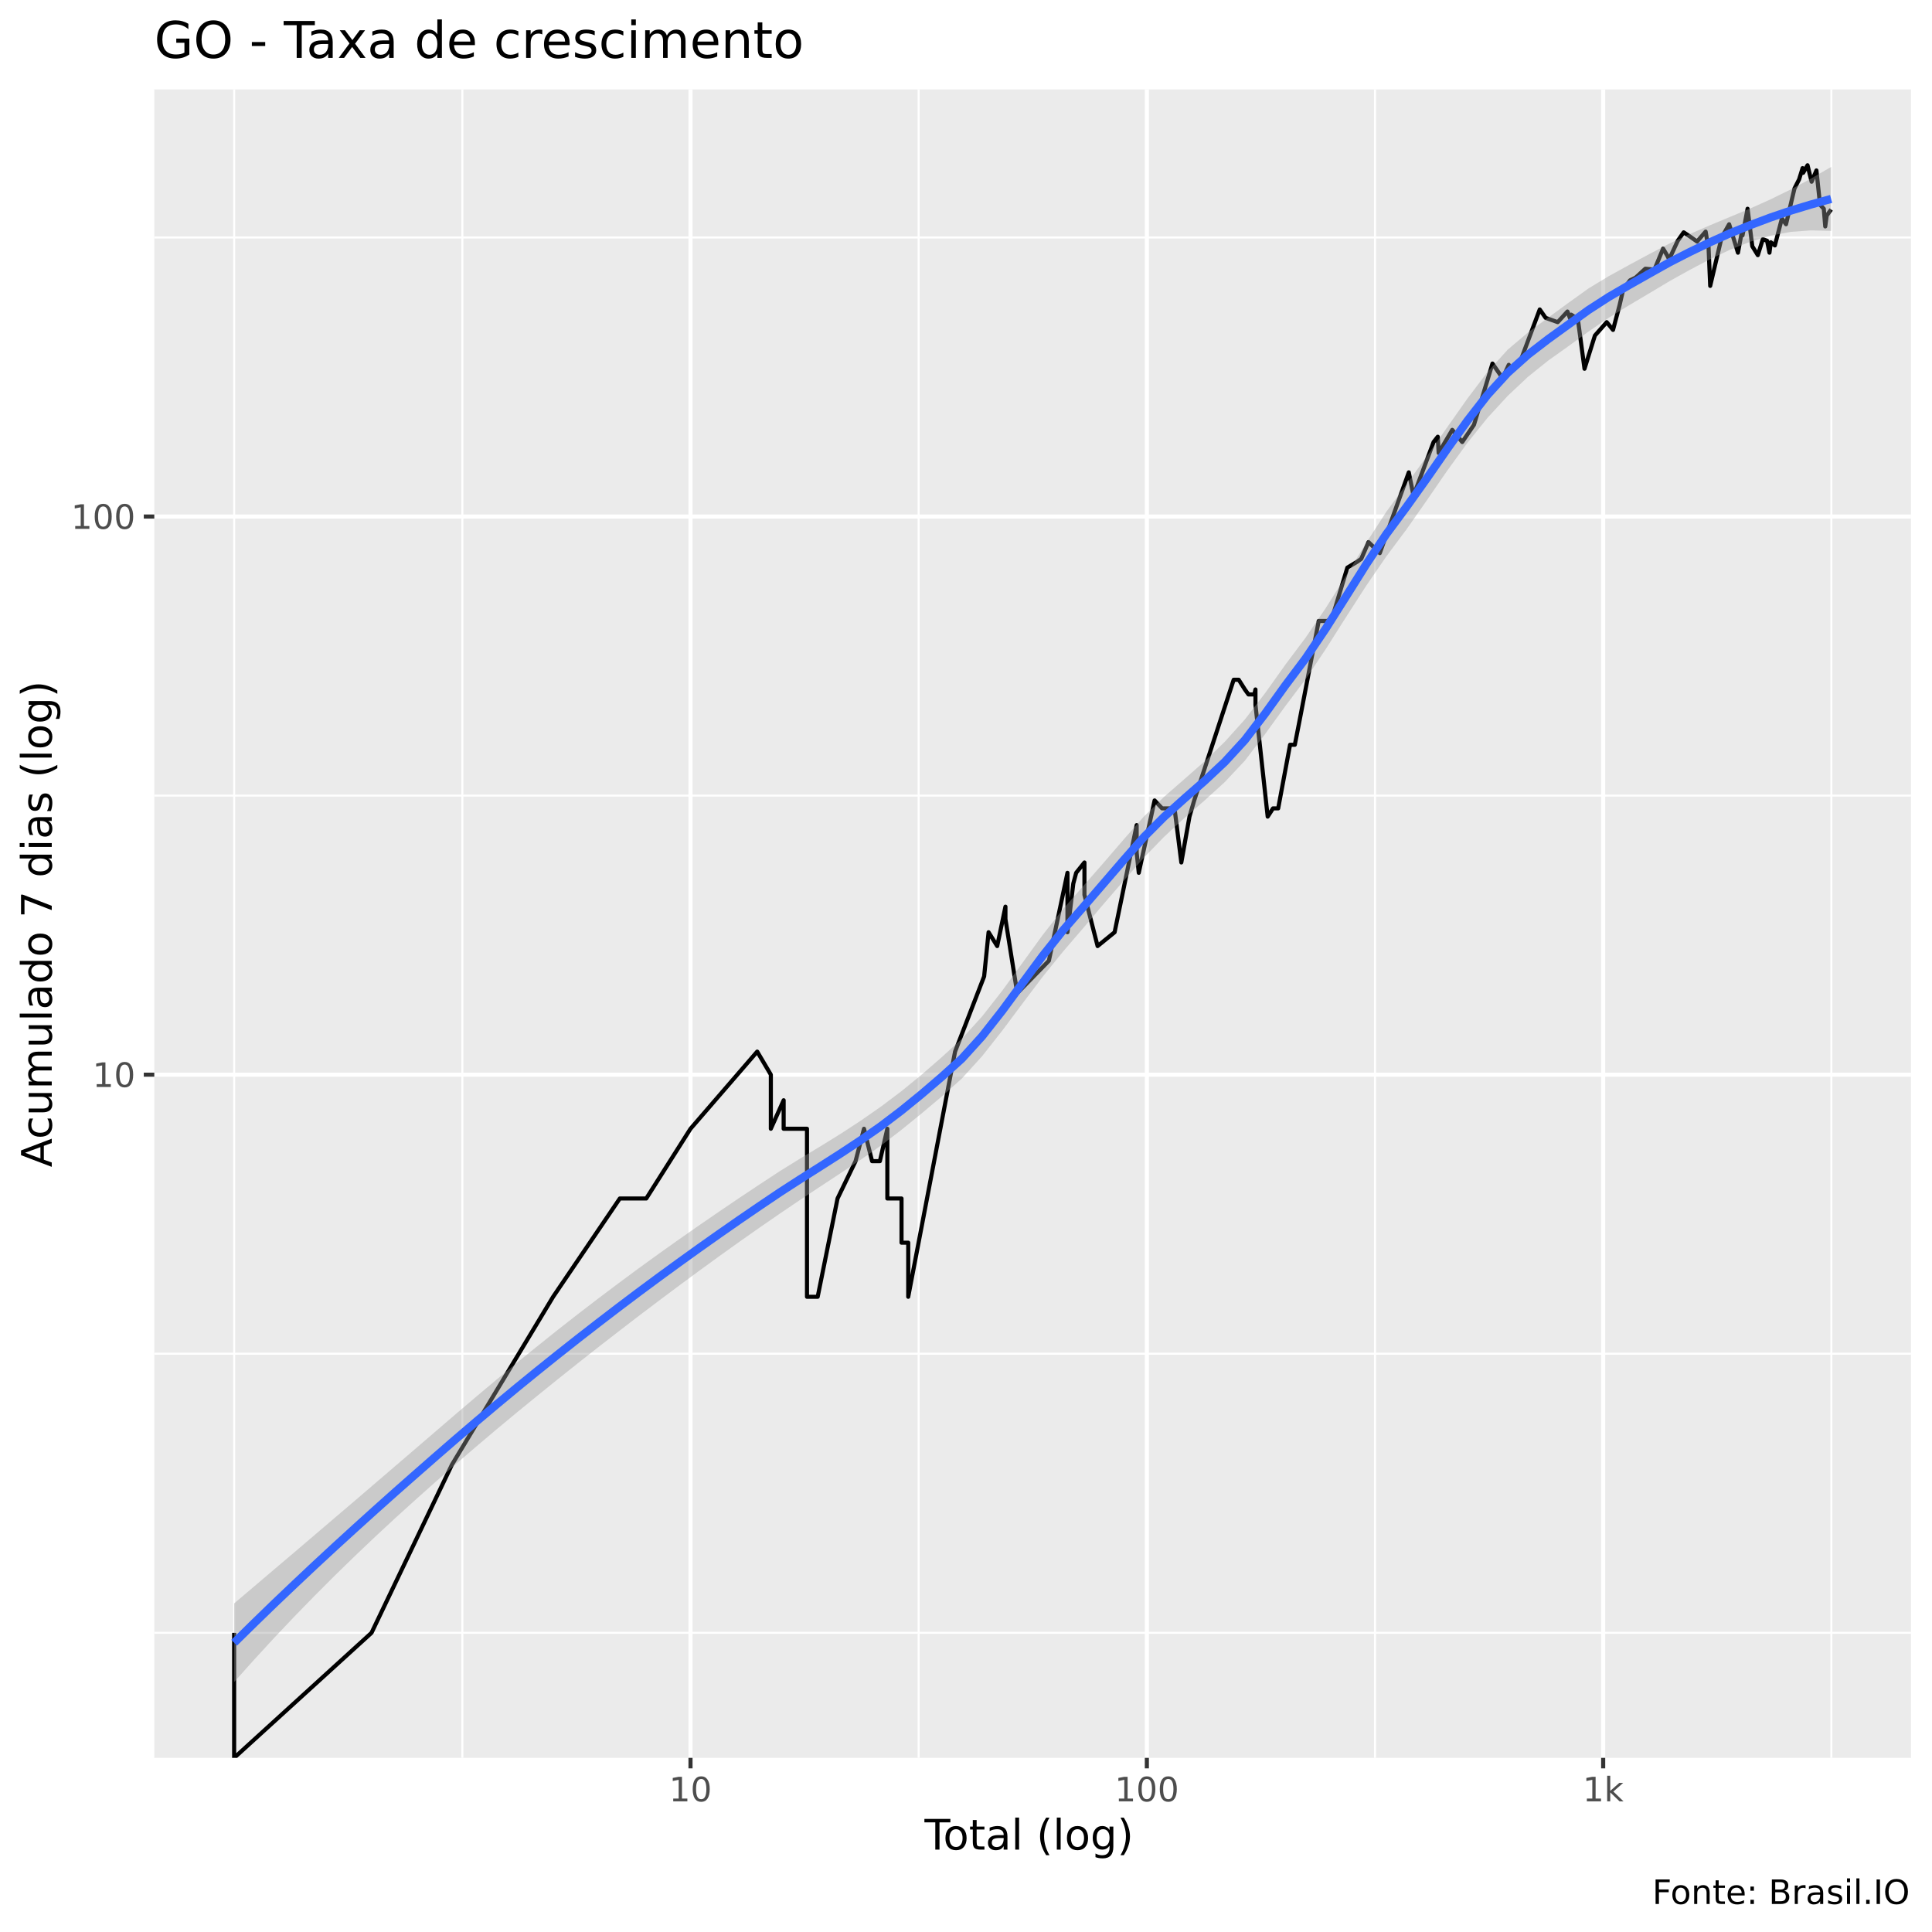
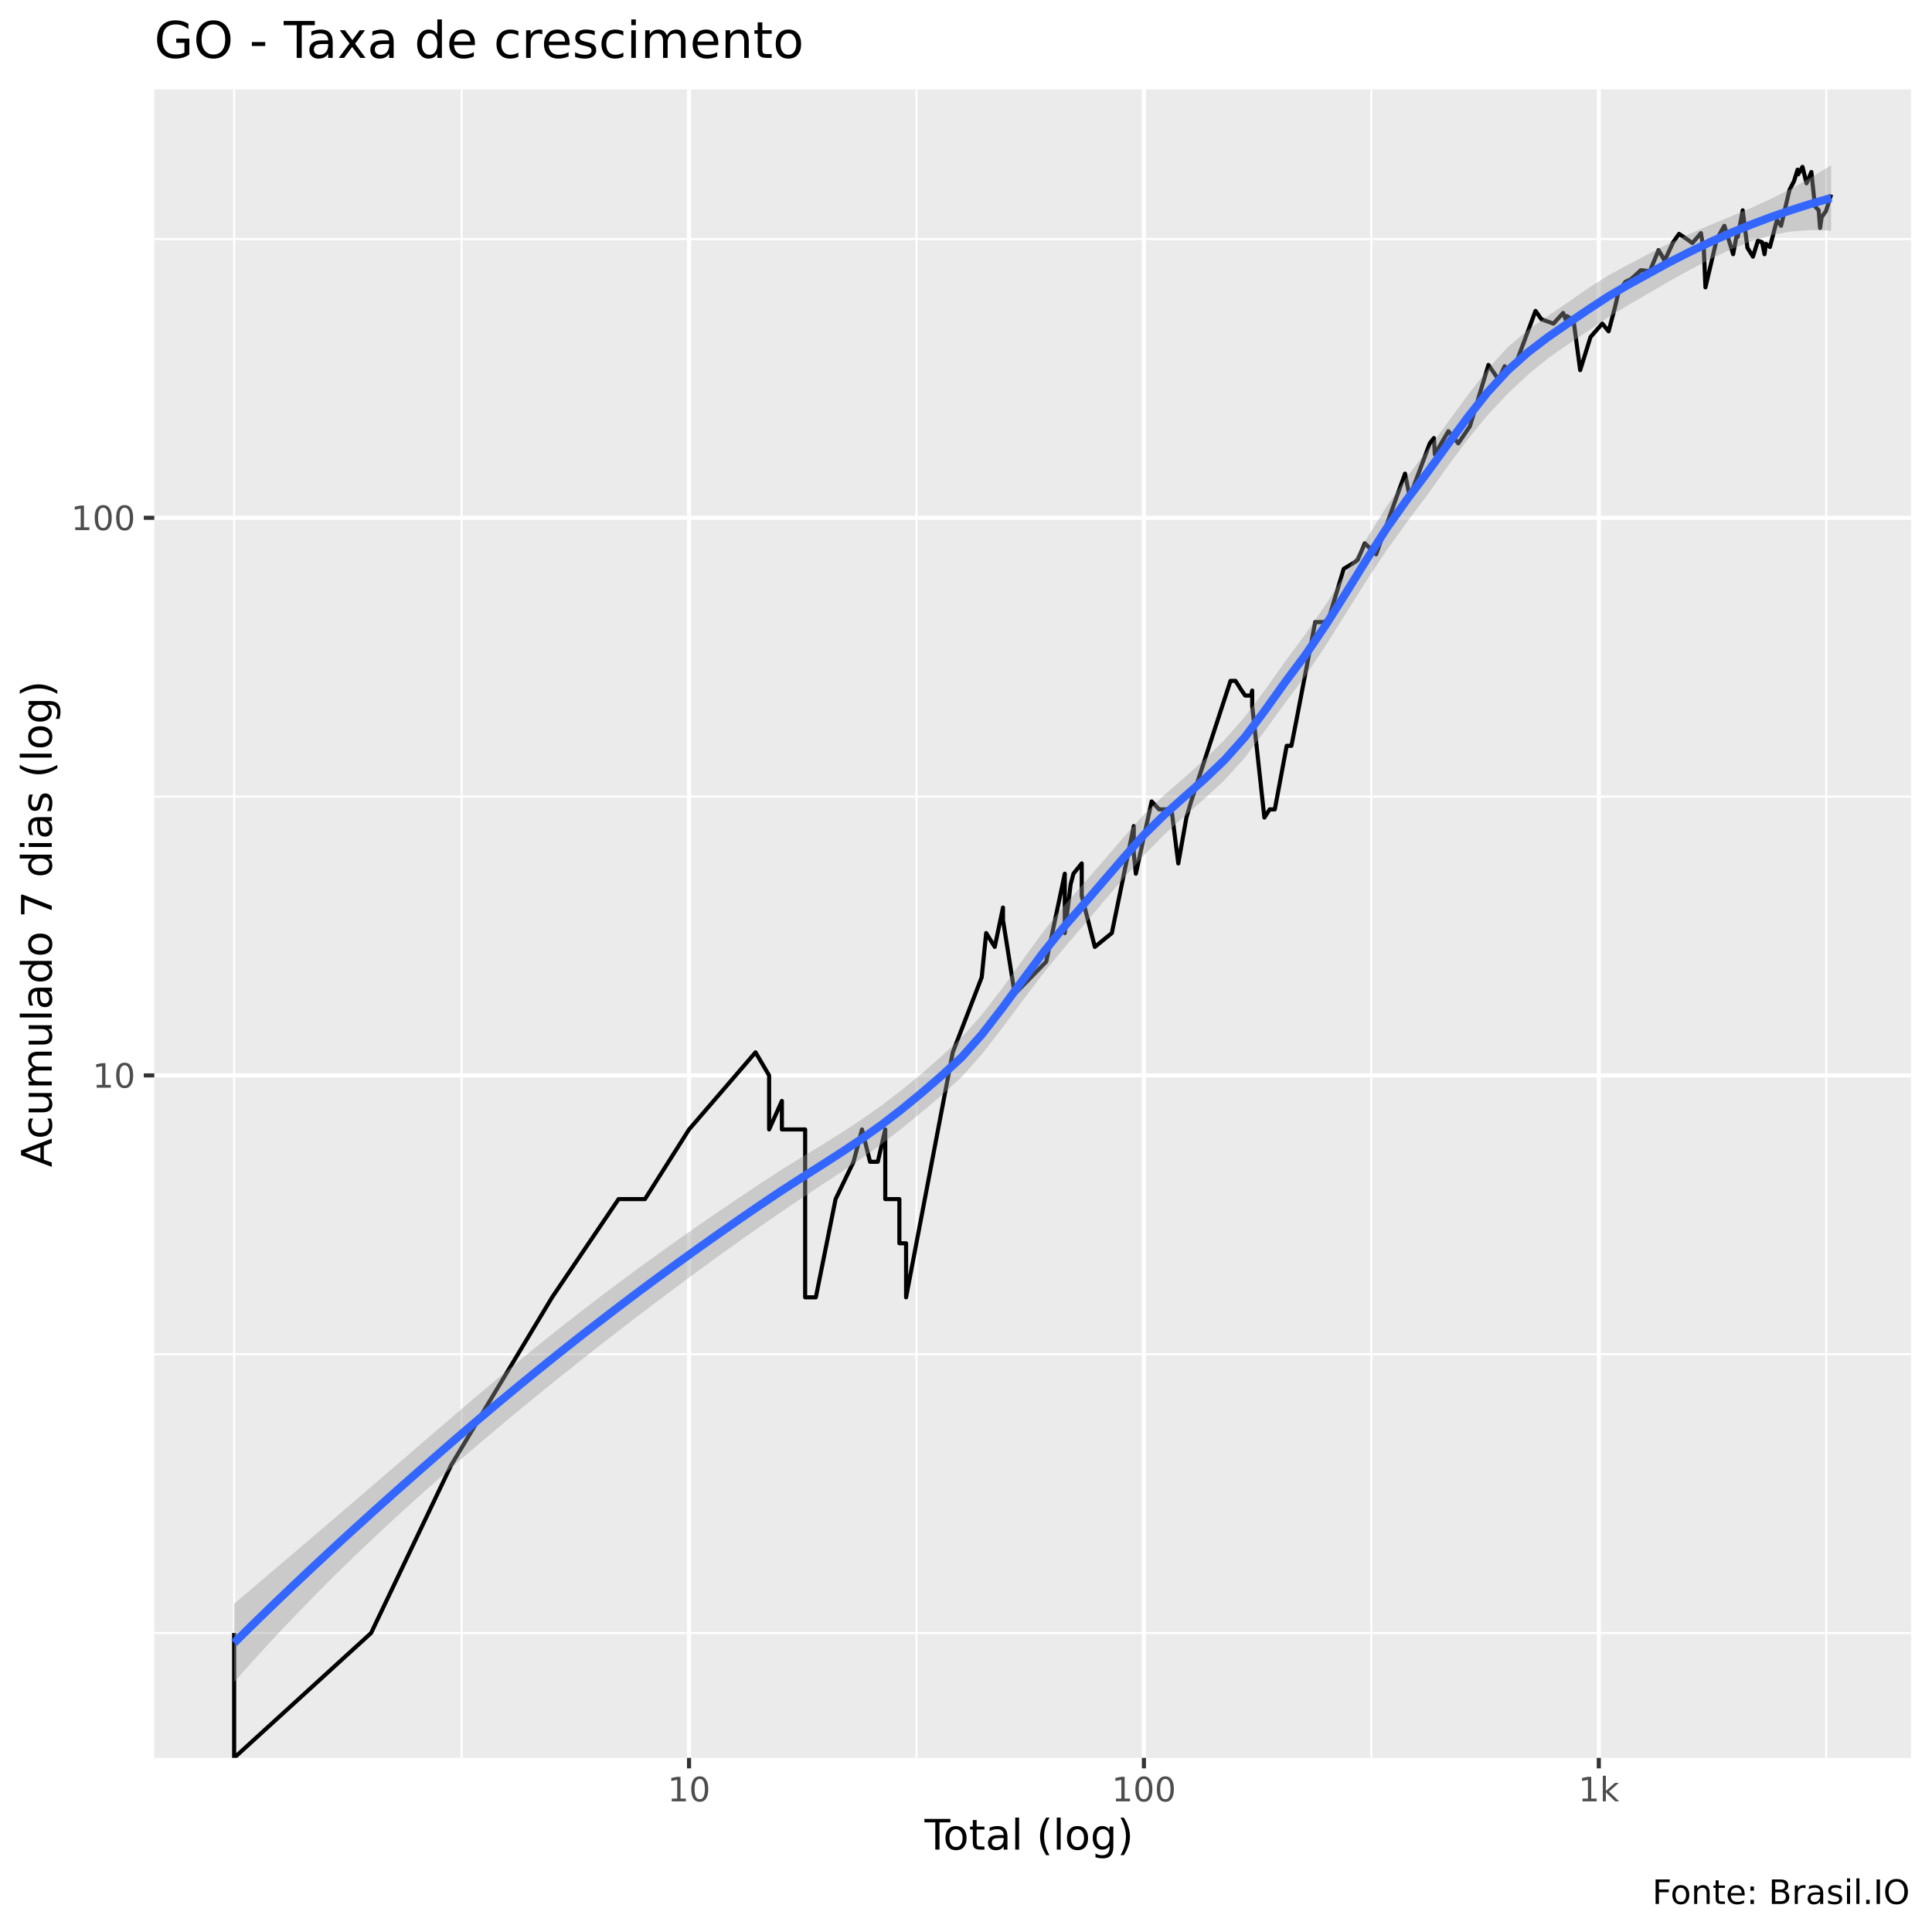
<svg xmlns="http://www.w3.org/2000/svg" viewBox="0 0 504.00 504.00">
  <defs>
    <style type="text/css">
    line, polyline, polygon, path, rect, circle {
      fill: none;
      stroke: #000000;
      stroke-linecap: round;
      stroke-linejoin: round;
      stroke-miterlimit: 10.00;
    }
  </style>
  </defs>
  <rect width="100%" height="100%" style="stroke: none; fill: #FFFFFF;" />
  <rect x="0" y="0.00" width="504.00" height="504.00" style="stroke-width: 1.07; stroke: #FFFFFF; fill: #FFFFFF;" />
  <defs>
    <clipPath id="cpNDAuMjV8NDk4LjUyfDQ1OC41N3wyMy4zMw==">
      <rect x="40.25" y="23.33" width="458.27" height="435.24" />
    </clipPath>
  </defs>
  <rect x="40.25" y="23.33" width="458.27" height="435.24" style="stroke-width: 1.07; stroke: none; fill: #EBEBEB;" clip-path="url(#cpNDAuMjV8NDk4LjUyfDQ1OC41N3wyMy4zMw==)" />
-   <polyline points="40.25,425.95 498.52,425.95 " style="stroke-width: 0.53; stroke: #FFFFFF; stroke-linecap: butt;" clip-path="url(#cpNDAuMjV8NDk4LjUyfDQ1OC41N3wyMy4zMw==)" />
-   <polyline points="40.25,353.15 498.52,353.15 " style="stroke-width: 0.53; stroke: #FFFFFF; stroke-linecap: butt;" clip-path="url(#cpNDAuMjV8NDk4LjUyfDQ1OC41N3wyMy4zMw==)" />
-   <polyline points="40.25,207.55 498.52,207.55 " style="stroke-width: 0.53; stroke: #FFFFFF; stroke-linecap: butt;" clip-path="url(#cpNDAuMjV8NDk4LjUyfDQ1OC41N3wyMy4zMw==)" />
-   <polyline points="40.25,61.95 498.52,61.95 " style="stroke-width: 0.53; stroke: #FFFFFF; stroke-linecap: butt;" clip-path="url(#cpNDAuMjV8NDk4LjUyfDQ1OC41N3wyMy4zMw==)" />
+   <polyline points="40.25,426.00 498.52,426.00 " style="stroke-width: 0.53; stroke: #FFFFFF; stroke-linecap: butt;" clip-path="url(#cpNDAuMjV8NDk4LjUyfDQ1OC41N3wyMy4zMw==)" />
+   <polyline points="40.25,353.27 498.52,353.27 " style="stroke-width: 0.53; stroke: #FFFFFF; stroke-linecap: butt;" clip-path="url(#cpNDAuMjV8NDk4LjUyfDQ1OC41N3wyMy4zMw==)" />
+   <polyline points="40.25,207.81 498.52,207.81 " style="stroke-width: 0.53; stroke: #FFFFFF; stroke-linecap: butt;" clip-path="url(#cpNDAuMjV8NDk4LjUyfDQ1OC41N3wyMy4zMw==)" />
+   <polyline points="40.25,62.35 498.52,62.35 " style="stroke-width: 0.53; stroke: #FFFFFF; stroke-linecap: butt;" clip-path="url(#cpNDAuMjV8NDk4LjUyfDQ1OC41N3wyMy4zMw==)" />
  <polyline points="61.08,458.57 61.08,23.33 " style="stroke-width: 0.53; stroke: #FFFFFF; stroke-linecap: butt;" clip-path="url(#cpNDAuMjV8NDk4LjUyfDQ1OC41N3wyMy4zMw==)" />
-   <polyline points="120.61,458.57 120.61,23.33 " style="stroke-width: 0.53; stroke: #FFFFFF; stroke-linecap: butt;" clip-path="url(#cpNDAuMjV8NDk4LjUyfDQ1OC41N3wyMy4zMw==)" />
-   <polyline points="239.65,458.57 239.65,23.33 " style="stroke-width: 0.53; stroke: #FFFFFF; stroke-linecap: butt;" clip-path="url(#cpNDAuMjV8NDk4LjUyfDQ1OC41N3wyMy4zMw==)" />
-   <polyline points="358.70,458.57 358.70,23.33 " style="stroke-width: 0.53; stroke: #FFFFFF; stroke-linecap: butt;" clip-path="url(#cpNDAuMjV8NDk4LjUyfDQ1OC41N3wyMy4zMw==)" />
-   <polyline points="477.74,458.57 477.74,23.33 " style="stroke-width: 0.53; stroke: #FFFFFF; stroke-linecap: butt;" clip-path="url(#cpNDAuMjV8NDk4LjUyfDQ1OC41N3wyMy4zMw==)" />
-   <polyline points="40.25,280.35 498.52,280.35 " style="stroke-width: 1.07; stroke: #FFFFFF; stroke-linecap: butt;" clip-path="url(#cpNDAuMjV8NDk4LjUyfDQ1OC41N3wyMy4zMw==)" />
-   <polyline points="40.25,134.75 498.52,134.75 " style="stroke-width: 1.07; stroke: #FFFFFF; stroke-linecap: butt;" clip-path="url(#cpNDAuMjV8NDk4LjUyfDQ1OC41N3wyMy4zMw==)" />
-   <polyline points="180.13,458.57 180.13,23.33 " style="stroke-width: 1.07; stroke: #FFFFFF; stroke-linecap: butt;" clip-path="url(#cpNDAuMjV8NDk4LjUyfDQ1OC41N3wyMy4zMw==)" />
-   <polyline points="299.18,458.57 299.18,23.33 " style="stroke-width: 1.07; stroke: #FFFFFF; stroke-linecap: butt;" clip-path="url(#cpNDAuMjV8NDk4LjUyfDQ1OC41N3wyMy4zMw==)" />
-   <polyline points="418.22,458.57 418.22,23.33 " style="stroke-width: 1.07; stroke: #FFFFFF; stroke-linecap: butt;" clip-path="url(#cpNDAuMjV8NDk4LjUyfDQ1OC41N3wyMy4zMw==)" />
-   <polyline points="61.08,425.95 61.08,425.95 61.08,425.95 61.08,425.95 61.08,425.95 61.08,425.95 61.08,425.95 61.08,458.57 96.92,425.95 96.92,425.95 117.88,382.12 144.29,338.29 144.29,338.29 161.69,312.65 161.69,312.65 168.59,312.65 180.13,294.46 197.53,274.33 201.09,280.35 201.09,280.35 201.09,294.46 204.43,287.02 204.43,294.46 210.52,294.46 210.52,338.29 213.31,338.29 213.31,338.29 218.49,312.65 223.19,302.91 225.39,294.46 227.50,302.91 227.50,302.91 229.53,302.91 231.48,294.46 231.48,312.65 235.18,312.65 235.18,324.18 236.93,324.18 236.93,324.18 236.93,338.29 249.15,274.33 256.73,254.71 257.89,243.19 260.14,246.80 260.14,246.80 262.29,236.52 262.29,239.77 265.37,259.08 273.62,250.63 278.47,227.69 278.47,243.19 279.99,230.50 280.74,227.69 282.90,224.99 282.90,233.44 286.33,246.80 290.77,243.19 296.52,215.25 296.52,219.93 296.52,222.41 297.07,227.69 301.20,208.81 303.15,210.88 306.40,210.88 308.17,224.99 310.30,213.03 310.30,213.03 311.53,208.81 321.83,177.33 323.15,177.33 324.75,179.86 325.69,181.16 327.21,181.16 327.51,179.86 327.51,183.86 330.70,213.03 332.09,210.88 333.44,210.88 336.54,194.29 337.78,194.29 338.99,188.12 344.01,161.99 346.34,161.99 347.57,161.03 351.48,148.08 354.04,146.54 355.11,145.78 357.00,141.42 359.95,144.29 364.68,131.07 367.51,123.22 368.74,129.30 373.98,115.31 375.07,113.93 375.30,118.16 378.85,112.14 381.45,115.31 384.51,110.82 389.34,94.84 391.98,98.65 393.59,95.17 393.59,95.85 396.27,95.17 401.67,80.73 403.21,82.92 406.36,84.04 408.90,81.27 409.64,83.20 409.88,82.09 411.61,83.20 413.35,96.20 416.06,87.54 419.14,84.04 420.79,86.06 422.49,79.66 423.43,75.56 425.22,73.13 426.69,72.42 429.22,70.10 431.59,70.33 433.85,64.86 434.87,66.56 435.43,67.65 437.68,62.80 439.22,60.61 441.01,61.80 442.71,63.01 444.95,60.42 445.38,63.01 445.69,64.03 446.14,74.58 449.10,62.00 451.08,58.50 452.05,61.60 453.38,65.92 454.49,60.03 454.57,61.40 455.89,54.46 457.12,64.24 458.56,66.56 459.87,62.40 460.97,62.80 461.60,65.92 461.95,63.21 463.01,64.03 464.84,57.00 465.92,58.50 468.12,49.18 469.34,46.78 470.24,43.86 470.39,45.07 471.53,43.11 472.59,47.41 473.85,44.46 474.80,53.41 475.77,54.46 476.15,59.07 476.53,56.26 477.69,54.64 " style="stroke-width: 1.07; stroke-linecap: butt;" clip-path="url(#cpNDAuMjV8NDk4LjUyfDQ1OC41N3wyMy4zMw==)" />
-   <polygon points="61.08,418.28 66.36,413.80 71.63,409.32 76.91,404.84 82.18,400.35 87.45,395.85 92.73,391.35 98.00,386.83 103.27,382.31 108.55,377.78 113.82,373.25 119.09,368.72 124.37,364.23 129.64,359.81 134.91,355.45 140.19,351.17 145.46,346.96 150.73,342.83 156.01,338.78 161.28,334.81 166.55,330.91 171.83,327.09 177.10,323.34 182.37,319.66 187.65,316.03 192.92,312.46 198.20,308.95 203.47,305.49 208.74,302.23 214.02,299.04 219.29,295.78 224.56,292.34 229.84,288.66 235.11,284.69 240.38,280.39 245.66,275.80 250.93,270.97 256.20,265.15 261.48,258.41 266.75,251.15 272.02,243.88 277.30,237.16 282.57,231.16 287.84,225.14 293.12,219.01 298.39,213.02 303.67,207.87 308.94,203.27 314.21,198.63 319.49,193.52 324.76,187.67 330.03,180.81 335.31,173.40 340.58,166.36 345.85,158.62 351.13,150.23 356.40,141.63 361.67,133.47 366.95,126.29 372.22,119.03 377.49,111.52 382.77,104.02 388.04,97.04 393.31,91.22 398.59,86.75 403.86,82.87 409.13,79.02 414.41,75.23 419.68,72.04 424.96,69.13 430.23,66.29 435.50,63.54 440.78,61.07 446.05,58.78 451.32,56.58 456.60,54.38 461.87,52.01 467.14,49.42 472.42,46.60 477.69,43.54 477.69,60.24 472.42,60.10 467.14,60.49 461.87,61.47 456.60,63.05 451.32,65.14 446.05,67.65 440.78,70.42 435.50,73.36 430.23,76.52 424.96,79.64 419.68,82.89 414.41,86.48 409.13,90.33 403.86,94.08 398.59,98.31 393.31,103.28 388.04,109.01 382.77,115.57 377.49,122.85 372.22,130.52 366.95,138.05 361.67,145.13 356.40,152.81 351.13,161.00 345.85,169.33 340.58,177.20 335.31,184.19 330.03,191.49 324.76,198.42 319.49,204.04 314.21,208.84 308.94,213.43 303.67,218.30 298.39,223.76 293.12,229.78 287.84,235.89 282.57,242.12 277.30,248.25 272.02,254.78 266.75,261.77 261.48,268.83 256.20,275.53 250.93,281.34 245.66,286.05 240.38,290.50 235.11,294.78 229.84,298.83 224.56,302.52 219.29,306.04 214.02,309.51 208.74,313.01 203.47,316.57 198.20,320.21 192.92,323.92 187.65,327.69 182.37,331.53 177.10,335.42 171.83,339.36 166.55,343.35 161.28,347.40 156.01,351.49 150.73,355.64 145.46,359.84 140.19,364.10 134.91,368.41 129.64,372.79 124.37,377.25 119.09,381.78 113.82,386.40 108.55,391.10 103.27,395.88 98.00,400.77 92.73,405.78 87.45,410.91 82.18,416.18 76.91,421.59 71.63,427.16 66.36,432.89 61.08,438.79 " style="stroke-width: 0.00; stroke: none; fill: #999999; fill-opacity: 0.40;" clip-path="url(#cpNDAuMjV8NDk4LjUyfDQ1OC41N3wyMy4zMw==)" />
-   <polyline points="61.08,418.28 66.36,413.80 71.63,409.32 76.91,404.84 82.18,400.35 87.45,395.85 92.73,391.35 98.00,386.83 103.27,382.31 108.55,377.78 113.82,373.25 119.09,368.72 124.37,364.23 129.64,359.81 134.91,355.45 140.19,351.17 145.46,346.96 150.73,342.83 156.01,338.78 161.28,334.81 166.55,330.91 171.83,327.09 177.10,323.34 182.37,319.66 187.65,316.03 192.92,312.46 198.20,308.95 203.47,305.49 208.74,302.23 214.02,299.04 219.29,295.78 224.56,292.34 229.84,288.66 235.11,284.69 240.38,280.39 245.66,275.80 250.93,270.97 256.20,265.15 261.48,258.41 266.75,251.15 272.02,243.88 277.30,237.16 282.57,231.16 287.84,225.14 293.12,219.01 298.39,213.02 303.67,207.87 308.94,203.27 314.21,198.63 319.49,193.52 324.76,187.67 330.03,180.81 335.31,173.40 340.58,166.36 345.85,158.62 351.13,150.23 356.40,141.63 361.67,133.47 366.95,126.29 372.22,119.03 377.49,111.52 382.77,104.02 388.04,97.04 393.31,91.22 398.59,86.75 403.86,82.87 409.13,79.02 414.41,75.23 419.68,72.04 424.96,69.13 430.23,66.29 435.50,63.54 440.78,61.07 446.05,58.78 451.32,56.58 456.60,54.38 461.87,52.01 467.14,49.42 472.42,46.60 477.69,43.54 " style="stroke-width: 2.13; stroke: none;" clip-path="url(#cpNDAuMjV8NDk4LjUyfDQ1OC41N3wyMy4zMw==)" />
-   <polyline points="477.69,60.24 472.42,60.10 467.14,60.49 461.87,61.47 456.60,63.05 451.32,65.14 446.05,67.65 440.78,70.42 435.50,73.36 430.23,76.52 424.96,79.64 419.68,82.89 414.41,86.48 409.13,90.33 403.86,94.08 398.59,98.31 393.31,103.28 388.04,109.01 382.77,115.57 377.49,122.85 372.22,130.52 366.95,138.05 361.67,145.13 356.40,152.81 351.13,161.00 345.85,169.33 340.58,177.20 335.31,184.19 330.03,191.49 324.76,198.42 319.49,204.04 314.21,208.84 308.94,213.43 303.67,218.30 298.39,223.76 293.12,229.78 287.84,235.89 282.57,242.12 277.30,248.25 272.02,254.78 266.75,261.77 261.48,268.83 256.20,275.53 250.93,281.34 245.66,286.05 240.38,290.50 235.11,294.78 229.84,298.83 224.56,302.52 219.29,306.04 214.02,309.51 208.74,313.01 203.47,316.57 198.20,320.21 192.92,323.92 187.65,327.69 182.37,331.53 177.10,335.42 171.83,339.36 166.55,343.35 161.28,347.40 156.01,351.49 150.73,355.64 145.46,359.84 140.19,364.10 134.91,368.41 129.64,372.79 124.37,377.25 119.09,381.78 113.82,386.40 108.55,391.10 103.27,395.88 98.00,400.77 92.73,405.78 87.45,410.91 82.18,416.18 76.91,421.59 71.63,427.16 66.36,432.89 61.08,438.79 " style="stroke-width: 2.13; stroke: none;" clip-path="url(#cpNDAuMjV8NDk4LjUyfDQ1OC41N3wyMy4zMw==)" />
-   <polyline points="61.08,428.54 66.36,423.35 71.63,418.24 76.91,413.22 82.18,408.26 87.45,403.38 92.73,398.56 98.00,393.80 103.27,389.09 108.55,384.44 113.82,379.82 119.09,375.25 124.37,370.74 129.64,366.30 134.91,361.93 140.19,357.63 145.46,353.40 150.73,349.24 156.01,345.14 161.28,341.10 166.55,337.13 171.83,333.22 177.10,329.38 182.37,325.59 187.65,321.86 192.92,318.19 198.20,314.58 203.47,311.03 208.74,307.62 214.02,304.28 219.29,300.91 224.56,297.43 229.84,293.74 235.11,289.74 240.38,285.45 245.66,280.93 250.93,276.16 256.20,270.34 261.48,263.62 266.75,256.46 272.02,249.33 277.30,242.70 282.57,236.64 287.84,230.52 293.12,224.39 298.39,218.39 303.67,213.09 308.94,208.35 314.21,203.73 319.49,198.78 324.76,193.04 330.03,186.15 335.31,178.80 340.58,171.78 345.85,163.97 351.13,155.62 356.40,147.22 361.67,139.30 366.95,132.17 372.22,124.78 377.49,117.18 382.77,109.80 388.04,103.02 393.31,97.25 398.59,92.53 403.86,88.48 409.13,84.67 414.41,80.86 419.68,77.46 424.96,74.38 430.23,71.40 435.50,68.45 440.78,65.75 446.05,63.21 451.32,60.86 456.60,58.72 461.87,56.74 467.14,54.95 472.42,53.35 477.69,51.89 " style="stroke-width: 2.13; stroke: #3366FF; stroke-linecap: butt;" clip-path="url(#cpNDAuMjV8NDk4LjUyfDQ1OC41N3wyMy4zMw==)" />
+   <polyline points="120.42,458.57 120.42,23.33 " style="stroke-width: 0.53; stroke: #FFFFFF; stroke-linecap: butt;" clip-path="url(#cpNDAuMjV8NDk4LjUyfDQ1OC41N3wyMy4zMw==)" />
+   <polyline points="239.08,458.57 239.08,23.33 " style="stroke-width: 0.53; stroke: #FFFFFF; stroke-linecap: butt;" clip-path="url(#cpNDAuMjV8NDk4LjUyfDQ1OC41N3wyMy4zMw==)" />
+   <polyline points="357.74,458.57 357.74,23.33 " style="stroke-width: 0.53; stroke: #FFFFFF; stroke-linecap: butt;" clip-path="url(#cpNDAuMjV8NDk4LjUyfDQ1OC41N3wyMy4zMw==)" />
+   <polyline points="476.41,458.57 476.41,23.33 " style="stroke-width: 0.53; stroke: #FFFFFF; stroke-linecap: butt;" clip-path="url(#cpNDAuMjV8NDk4LjUyfDQ1OC41N3wyMy4zMw==)" />
+   <polyline points="40.25,280.54 498.52,280.54 " style="stroke-width: 1.07; stroke: #FFFFFF; stroke-linecap: butt;" clip-path="url(#cpNDAuMjV8NDk4LjUyfDQ1OC41N3wyMy4zMw==)" />
+   <polyline points="40.25,135.08 498.52,135.08 " style="stroke-width: 1.07; stroke: #FFFFFF; stroke-linecap: butt;" clip-path="url(#cpNDAuMjV8NDk4LjUyfDQ1OC41N3wyMy4zMw==)" />
+   <polyline points="179.75,458.57 179.75,23.33 " style="stroke-width: 1.07; stroke: #FFFFFF; stroke-linecap: butt;" clip-path="url(#cpNDAuMjV8NDk4LjUyfDQ1OC41N3wyMy4zMw==)" />
+   <polyline points="298.41,458.57 298.41,23.33 " style="stroke-width: 1.07; stroke: #FFFFFF; stroke-linecap: butt;" clip-path="url(#cpNDAuMjV8NDk4LjUyfDQ1OC41N3wyMy4zMw==)" />
+   <polyline points="417.08,458.57 417.08,23.33 " style="stroke-width: 1.07; stroke: #FFFFFF; stroke-linecap: butt;" clip-path="url(#cpNDAuMjV8NDk4LjUyfDQ1OC41N3wyMy4zMw==)" />
+   <polyline points="61.08,426.00 61.08,426.00 61.08,426.00 61.08,426.00 61.08,426.00 61.08,426.00 61.08,426.00 61.08,458.57 96.81,426.00 96.81,426.00 117.70,382.21 144.03,338.43 144.03,338.43 161.37,312.81 161.37,312.81 168.25,312.81 179.75,294.64 197.09,274.52 200.64,280.54 200.64,280.54 200.64,294.64 203.97,287.20 203.97,294.64 210.04,294.64 210.04,338.43 212.83,338.43 212.83,338.43 217.98,312.81 222.67,303.07 224.87,294.64 226.97,303.07 226.97,303.07 228.99,303.07 230.94,294.64 230.94,312.81 234.62,312.81 234.62,324.33 236.37,324.33 236.37,324.33 236.37,338.43 248.55,274.52 256.10,254.93 257.26,243.41 259.50,247.02 259.50,247.02 261.65,236.75 261.65,239.99 264.71,259.29 272.94,250.85 277.77,227.92 277.77,243.41 279.29,230.73 280.03,227.92 282.19,225.24 282.19,233.67 285.61,247.02 290.04,243.41 295.77,215.50 295.77,220.18 295.77,222.66 296.31,227.92 300.43,209.07 302.38,211.14 305.61,211.14 307.38,225.24 309.50,213.28 309.50,213.28 310.73,209.07 321.00,177.62 322.31,177.62 323.91,180.14 324.84,181.45 326.36,181.45 326.66,180.14 326.66,184.14 329.84,213.28 331.22,211.14 332.56,211.14 335.66,194.56 336.89,194.56 338.10,188.40 343.10,162.29 345.43,162.29 346.65,161.33 350.54,148.39 353.10,146.85 354.16,146.09 356.05,141.74 358.99,144.61 363.70,131.40 366.53,123.56 367.75,129.64 372.98,115.66 374.06,114.28 374.30,118.51 377.84,112.49 380.42,115.66 383.47,111.17 388.29,95.20 390.92,99.01 392.52,95.54 392.52,96.22 395.19,95.54 400.57,81.10 402.11,83.29 405.25,84.42 407.78,81.64 408.52,83.57 408.76,82.46 410.49,83.57 412.22,96.56 414.92,87.91 417.99,84.42 419.64,86.43 421.33,80.04 422.27,75.94 424.05,73.51 425.52,72.80 428.04,70.49 430.40,70.72 432.66,65.26 433.67,66.95 434.23,68.04 436.47,63.20 438.01,61.01 439.79,62.20 441.49,63.40 443.72,60.82 444.15,63.40 444.45,64.43 444.90,74.96 447.85,62.40 449.83,58.90 450.80,62.00 452.12,66.31 453.23,60.43 453.31,61.80 454.62,54.87 455.85,64.63 457.29,66.95 458.59,62.80 459.68,63.20 460.31,66.31 460.67,63.61 461.72,64.43 463.55,57.40 464.63,58.90 466.81,49.59 468.03,47.19 468.93,44.27 469.08,45.48 470.21,43.53 471.27,47.82 472.53,44.87 473.47,53.81 474.44,54.87 474.81,59.47 475.20,56.67 476.35,55.04 477.69,50.74 " style="stroke-width: 1.07; stroke-linecap: butt;" clip-path="url(#cpNDAuMjV8NDk4LjUyfDQ1OC41N3wyMy4zMw==)" />
+   <polygon points="61.08,418.38 66.36,413.88 71.63,409.39 76.91,404.89 82.18,400.39 87.45,395.89 92.73,391.37 98.00,386.84 103.27,382.30 108.55,377.76 113.82,373.22 119.09,368.69 124.37,364.19 129.64,359.76 134.91,355.40 140.19,351.11 145.46,346.89 150.73,342.76 156.01,338.70 161.28,334.73 166.55,330.83 171.83,327.00 177.10,323.25 182.37,319.56 187.65,315.93 192.92,312.36 198.20,308.83 203.47,305.39 208.74,302.13 214.02,298.93 219.29,295.64 224.56,292.18 229.84,288.47 235.11,284.45 240.38,280.11 245.66,275.48 250.93,270.57 256.20,264.61 261.48,257.77 266.75,250.46 272.02,243.21 277.30,236.59 282.57,230.61 287.84,224.56 293.12,218.41 298.39,212.49 303.67,207.45 308.94,202.86 314.21,198.16 319.49,192.95 324.76,186.94 330.03,179.94 335.31,172.47 340.58,165.38 345.85,157.69 351.13,149.35 356.40,140.68 361.67,132.19 366.95,124.51 372.22,117.59 377.49,110.44 382.77,103.23 388.04,96.38 393.31,90.56 398.59,86.10 403.86,82.37 409.13,78.77 414.41,75.13 419.68,71.78 424.96,68.91 430.23,66.15 435.50,63.45 440.78,61.00 446.05,58.73 451.32,56.55 456.60,54.34 461.87,51.94 467.14,49.27 472.42,46.32 477.69,43.11 477.69,60.17 472.42,60.01 467.14,60.40 461.87,61.39 456.60,63.00 451.32,65.12 446.05,67.65 440.78,70.43 435.50,73.34 430.23,76.43 424.96,79.46 419.68,82.70 414.41,86.26 409.13,89.77 403.86,93.45 398.59,97.75 393.31,102.71 388.04,108.34 382.77,114.78 377.49,121.89 372.22,129.28 366.95,136.32 361.67,143.62 356.40,151.60 351.13,159.98 345.85,168.40 340.58,176.27 335.31,183.28 330.03,190.58 324.76,197.64 319.49,203.47 314.21,208.36 308.94,212.96 303.67,217.78 298.39,223.14 293.12,229.14 287.84,235.25 282.57,241.48 277.30,247.64 272.02,254.10 266.75,261.07 261.48,268.16 256.20,274.94 250.93,280.90 245.66,285.70 240.38,290.18 235.11,294.49 229.84,298.58 224.56,302.31 219.29,305.85 214.02,309.33 208.74,312.83 203.47,316.39 198.20,320.03 192.92,323.75 187.65,327.52 182.37,331.36 177.10,335.25 171.83,339.20 166.55,343.20 161.28,347.25 156.01,351.35 150.73,355.51 145.46,359.71 140.19,363.97 134.91,368.30 129.64,372.69 124.37,377.15 119.09,381.69 113.82,386.31 108.55,391.02 103.27,395.81 98.00,400.71 92.73,405.72 87.45,410.86 82.18,416.14 76.91,421.56 71.63,427.14 66.36,432.88 61.08,438.79 " style="stroke-width: 0.00; stroke: none; fill: #999999; fill-opacity: 0.40;" clip-path="url(#cpNDAuMjV8NDk4LjUyfDQ1OC41N3wyMy4zMw==)" />
+   <polyline points="61.08,418.38 66.36,413.88 71.63,409.39 76.91,404.89 82.18,400.39 87.45,395.89 92.73,391.37 98.00,386.84 103.27,382.30 108.55,377.76 113.82,373.22 119.09,368.69 124.37,364.19 129.64,359.76 134.91,355.40 140.19,351.11 145.46,346.89 150.73,342.76 156.01,338.70 161.28,334.73 166.55,330.83 171.83,327.00 177.10,323.25 182.37,319.56 187.65,315.93 192.92,312.36 198.20,308.83 203.47,305.39 208.74,302.13 214.02,298.93 219.29,295.64 224.56,292.18 229.84,288.47 235.11,284.45 240.38,280.11 245.66,275.48 250.93,270.57 256.20,264.61 261.48,257.77 266.75,250.46 272.02,243.21 277.30,236.59 282.57,230.61 287.84,224.56 293.12,218.41 298.39,212.49 303.67,207.45 308.94,202.86 314.21,198.16 319.49,192.95 324.76,186.94 330.03,179.94 335.31,172.47 340.58,165.38 345.85,157.69 351.13,149.35 356.40,140.68 361.67,132.19 366.95,124.51 372.22,117.59 377.49,110.44 382.77,103.23 388.04,96.38 393.31,90.56 398.59,86.10 403.86,82.37 409.13,78.77 414.41,75.13 419.68,71.78 424.96,68.91 430.23,66.15 435.50,63.45 440.78,61.00 446.05,58.73 451.32,56.55 456.60,54.34 461.87,51.94 467.14,49.27 472.42,46.32 477.69,43.11 " style="stroke-width: 2.13; stroke: none;" clip-path="url(#cpNDAuMjV8NDk4LjUyfDQ1OC41N3wyMy4zMw==)" />
+   <polyline points="477.69,60.17 472.42,60.01 467.14,60.40 461.87,61.39 456.60,63.00 451.32,65.12 446.05,67.65 440.78,70.43 435.50,73.34 430.23,76.43 424.96,79.46 419.68,82.70 414.41,86.26 409.13,89.77 403.86,93.45 398.59,97.75 393.31,102.71 388.04,108.34 382.77,114.78 377.49,121.89 372.22,129.28 366.95,136.32 361.67,143.62 356.40,151.60 351.13,159.98 345.85,168.40 340.58,176.27 335.31,183.28 330.03,190.58 324.76,197.64 319.49,203.47 314.21,208.36 308.94,212.96 303.67,217.78 298.39,223.14 293.12,229.14 287.84,235.25 282.57,241.48 277.30,247.64 272.02,254.10 266.75,261.07 261.48,268.16 256.20,274.94 250.93,280.90 245.66,285.70 240.38,290.18 235.11,294.49 229.84,298.58 224.56,302.31 219.29,305.85 214.02,309.33 208.74,312.83 203.47,316.39 198.20,320.03 192.92,323.75 187.65,327.52 182.37,331.36 177.10,335.25 171.83,339.20 166.55,343.20 161.28,347.25 156.01,351.35 150.73,355.51 145.46,359.71 140.19,363.97 134.91,368.30 129.64,372.69 124.37,377.15 119.09,381.69 113.82,386.31 108.55,391.02 103.27,395.81 98.00,400.71 92.73,405.72 87.45,410.86 82.18,416.14 76.91,421.56 71.63,427.14 66.36,432.88 61.08,438.79 " style="stroke-width: 2.13; stroke: none;" clip-path="url(#cpNDAuMjV8NDk4LjUyfDQ1OC41N3wyMy4zMw==)" />
+   <polyline points="61.08,428.58 66.36,423.38 71.63,418.27 76.91,413.23 82.18,408.27 87.45,403.37 92.73,398.54 98.00,393.77 103.27,389.06 108.55,384.39 113.82,379.77 119.09,375.19 124.37,370.67 129.64,366.22 134.91,361.85 140.19,357.54 145.46,353.30 150.73,349.13 156.01,345.03 161.28,340.99 166.55,337.01 171.83,333.10 177.10,329.25 182.37,325.46 187.65,321.73 192.92,318.05 198.20,314.43 203.47,310.89 208.74,307.48 214.02,304.13 219.29,300.75 224.56,297.25 229.84,293.52 235.11,289.47 240.38,285.15 245.66,280.59 250.93,275.74 256.20,269.78 261.48,262.96 266.75,255.76 272.02,248.66 277.30,242.11 282.57,236.04 287.84,229.90 293.12,223.77 298.39,217.81 303.67,212.61 308.94,207.91 314.21,203.26 319.49,198.21 324.76,192.29 330.03,185.26 335.31,177.88 340.58,170.82 345.85,163.04 351.13,154.66 356.40,146.14 361.67,137.90 366.95,130.42 372.22,123.43 377.49,116.17 382.77,109.01 388.04,102.36 393.31,96.64 398.59,91.92 403.86,87.91 409.13,84.27 414.41,80.69 419.68,77.24 424.96,74.18 430.23,71.29 435.50,68.40 440.78,65.71 446.05,63.19 451.32,60.83 456.60,58.67 461.87,56.67 467.14,54.84 472.42,53.17 477.69,51.64 " style="stroke-width: 2.13; stroke: #3366FF; stroke-linecap: butt;" clip-path="url(#cpNDAuMjV8NDk4LjUyfDQ1OC41N3wyMy4zMw==)" />
  <defs>
    <clipPath id="cpMC4wMHw1MDQuMDB8NTA0LjAwfDAuMDA=">
      <rect x="0.00" y="0.00" width="504.00" height="504.00" />
    </clipPath>
  </defs>
  <g clip-path="url(#cpMC4wMHw1MDQuMDB8NTA0LjAwfDAuMDA=)">
-     <text x="24.13" y="283.56" style="font-size: 8.80px; fill: #4D4D4D; font-family: DejaVu Sans;" textLength="11.20px" lengthAdjust="spacingAndGlyphs">10</text>
+     <text x="24.13" y="283.75" style="font-size: 8.80px; fill: #4D4D4D; font-family: DejaVu Sans;" textLength="11.20px" lengthAdjust="spacingAndGlyphs">10</text>
  </g>
  <g clip-path="url(#cpMC4wMHw1MDQuMDB8NTA0LjAwfDAuMDA=)">
-     <text x="18.53" y="137.96" style="font-size: 8.80px; fill: #4D4D4D; font-family: DejaVu Sans;" textLength="16.80px" lengthAdjust="spacingAndGlyphs">100</text>
+     <text x="18.53" y="138.29" style="font-size: 8.80px; fill: #4D4D4D; font-family: DejaVu Sans;" textLength="16.80px" lengthAdjust="spacingAndGlyphs">100</text>
  </g>
-   <polyline points="37.51,280.35 40.25,280.35 " style="stroke-width: 1.07; stroke: #333333; stroke-linecap: butt;" clip-path="url(#cpMC4wMHw1MDQuMDB8NTA0LjAwfDAuMDA=)" />
-   <polyline points="37.51,134.75 40.25,134.75 " style="stroke-width: 1.07; stroke: #333333; stroke-linecap: butt;" clip-path="url(#cpMC4wMHw1MDQuMDB8NTA0LjAwfDAuMDA=)" />
-   <polyline points="180.13,461.31 180.13,458.57 " style="stroke-width: 1.07; stroke: #333333; stroke-linecap: butt;" clip-path="url(#cpMC4wMHw1MDQuMDB8NTA0LjAwfDAuMDA=)" />
-   <polyline points="299.18,461.31 299.18,458.57 " style="stroke-width: 1.07; stroke: #333333; stroke-linecap: butt;" clip-path="url(#cpMC4wMHw1MDQuMDB8NTA0LjAwfDAuMDA=)" />
-   <polyline points="418.22,461.31 418.22,458.57 " style="stroke-width: 1.07; stroke: #333333; stroke-linecap: butt;" clip-path="url(#cpMC4wMHw1MDQuMDB8NTA0LjAwfDAuMDA=)" />
+   <polyline points="37.51,280.54 40.25,280.54 " style="stroke-width: 1.07; stroke: #333333; stroke-linecap: butt;" clip-path="url(#cpMC4wMHw1MDQuMDB8NTA0LjAwfDAuMDA=)" />
+   <polyline points="37.51,135.08 40.25,135.08 " style="stroke-width: 1.07; stroke: #333333; stroke-linecap: butt;" clip-path="url(#cpMC4wMHw1MDQuMDB8NTA0LjAwfDAuMDA=)" />
+   <polyline points="179.75,461.31 179.75,458.57 " style="stroke-width: 1.07; stroke: #333333; stroke-linecap: butt;" clip-path="url(#cpMC4wMHw1MDQuMDB8NTA0LjAwfDAuMDA=)" />
+   <polyline points="298.41,461.31 298.41,458.57 " style="stroke-width: 1.07; stroke: #333333; stroke-linecap: butt;" clip-path="url(#cpMC4wMHw1MDQuMDB8NTA0LjAwfDAuMDA=)" />
+   <polyline points="417.08,461.31 417.08,458.57 " style="stroke-width: 1.07; stroke: #333333; stroke-linecap: butt;" clip-path="url(#cpMC4wMHw1MDQuMDB8NTA0LjAwfDAuMDA=)" />
  <g clip-path="url(#cpMC4wMHw1MDQuMDB8NTA0LjAwfDAuMDA=)">
-     <text x="174.53" y="469.92" style="font-size: 8.80px; fill: #4D4D4D; font-family: DejaVu Sans;" textLength="11.20px" lengthAdjust="spacingAndGlyphs">10</text>
+     <text x="174.15" y="469.92" style="font-size: 8.80px; fill: #4D4D4D; font-family: DejaVu Sans;" textLength="11.20px" lengthAdjust="spacingAndGlyphs">10</text>
  </g>
  <g clip-path="url(#cpMC4wMHw1MDQuMDB8NTA0LjAwfDAuMDA=)">
-     <text x="290.78" y="469.92" style="font-size: 8.80px; fill: #4D4D4D; font-family: DejaVu Sans;" textLength="16.80px" lengthAdjust="spacingAndGlyphs">100</text>
+     <text x="290.01" y="469.92" style="font-size: 8.80px; fill: #4D4D4D; font-family: DejaVu Sans;" textLength="16.80px" lengthAdjust="spacingAndGlyphs">100</text>
  </g>
  <g clip-path="url(#cpMC4wMHw1MDQuMDB8NTA0LjAwfDAuMDA=)">
-     <text x="412.87" y="469.92" style="font-size: 8.80px; fill: #4D4D4D; font-family: DejaVu Sans;" textLength="10.69px" lengthAdjust="spacingAndGlyphs">1k</text>
+     <text x="411.73" y="469.92" style="font-size: 8.80px; fill: #4D4D4D; font-family: DejaVu Sans;" textLength="10.69px" lengthAdjust="spacingAndGlyphs">1k</text>
  </g>
  <g clip-path="url(#cpMC4wMHw1MDQuMDB8NTA0LjAwfDAuMDA=)">
    <text x="241.18" y="482.51" style="font-size: 11.00px; font-family: DejaVu Sans;" textLength="56.41px" lengthAdjust="spacingAndGlyphs">Total (log)</text>
  </g>
  <g clip-path="url(#cpMC4wMHw1MDQuMDB8NTA0LjAwfDAuMDA=)">
    <text transform="translate(13.50,304.49) rotate(-90)" style="font-size: 11.00px; font-family: DejaVu Sans;" textLength="127.09px" lengthAdjust="spacingAndGlyphs">Acumulado 7 dias (log)</text>
  </g>
  <g clip-path="url(#cpMC4wMHw1MDQuMDB8NTA0LjAwfDAuMDA=)">
    <text x="40.25" y="15.10" style="font-size: 13.20px; font-family: DejaVu Sans;" textLength="171.92px" lengthAdjust="spacingAndGlyphs">GO - Taxa de crescimento</text>
  </g>
  <g clip-path="url(#cpMC4wMHw1MDQuMDB8NTA0LjAwfDAuMDA=)">
    <text x="431.03" y="496.69" style="font-size: 8.80px; font-family: DejaVu Sans;" textLength="67.49px" lengthAdjust="spacingAndGlyphs">Fonte: Brasil.IO</text>
  </g>
</svg>
